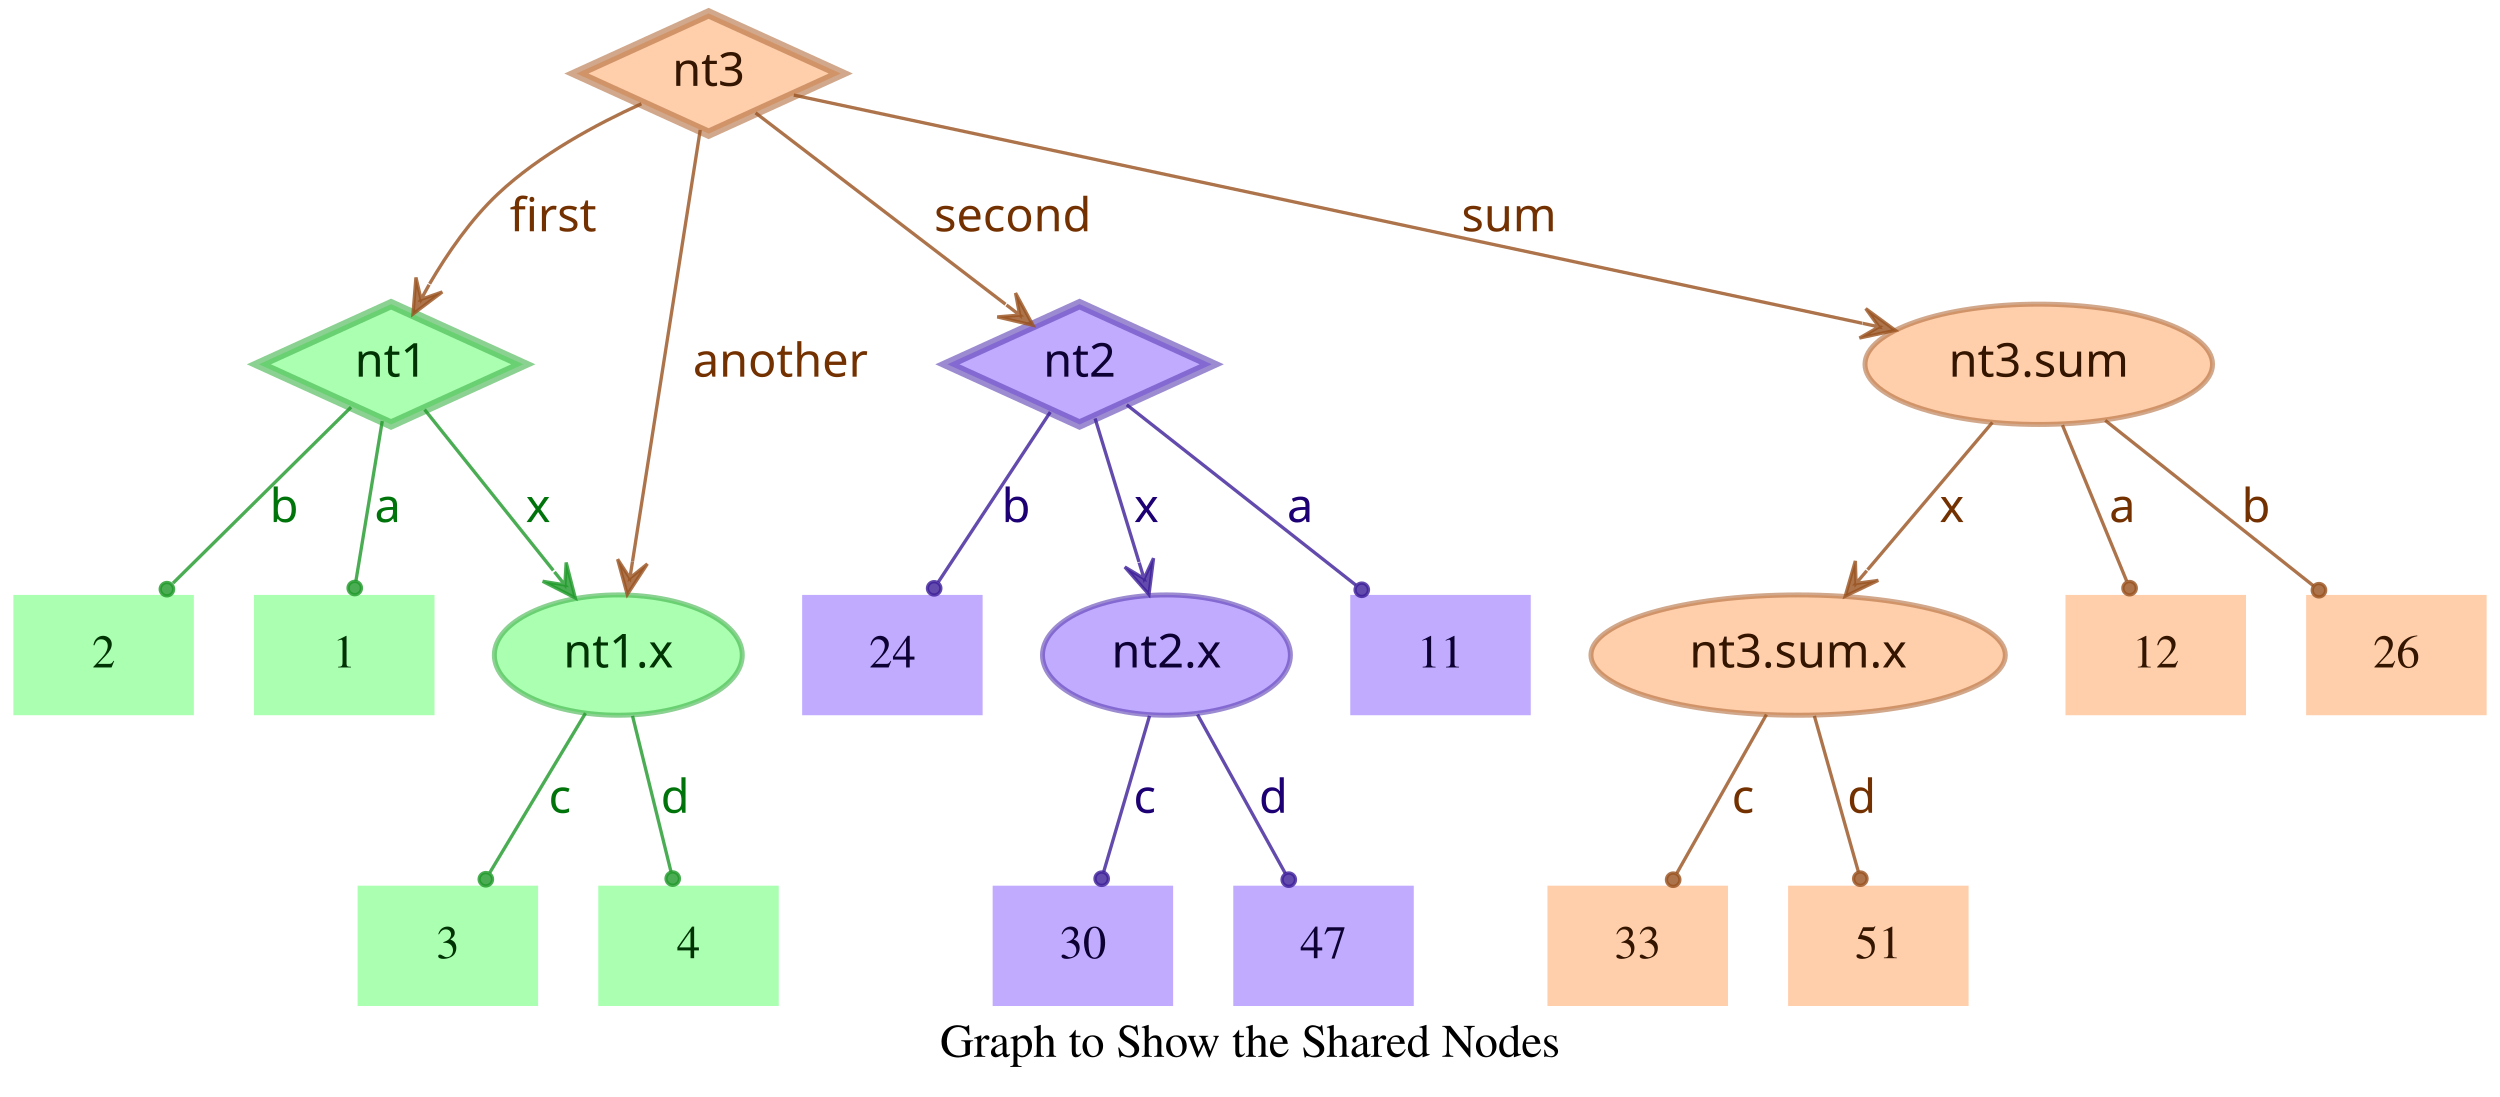
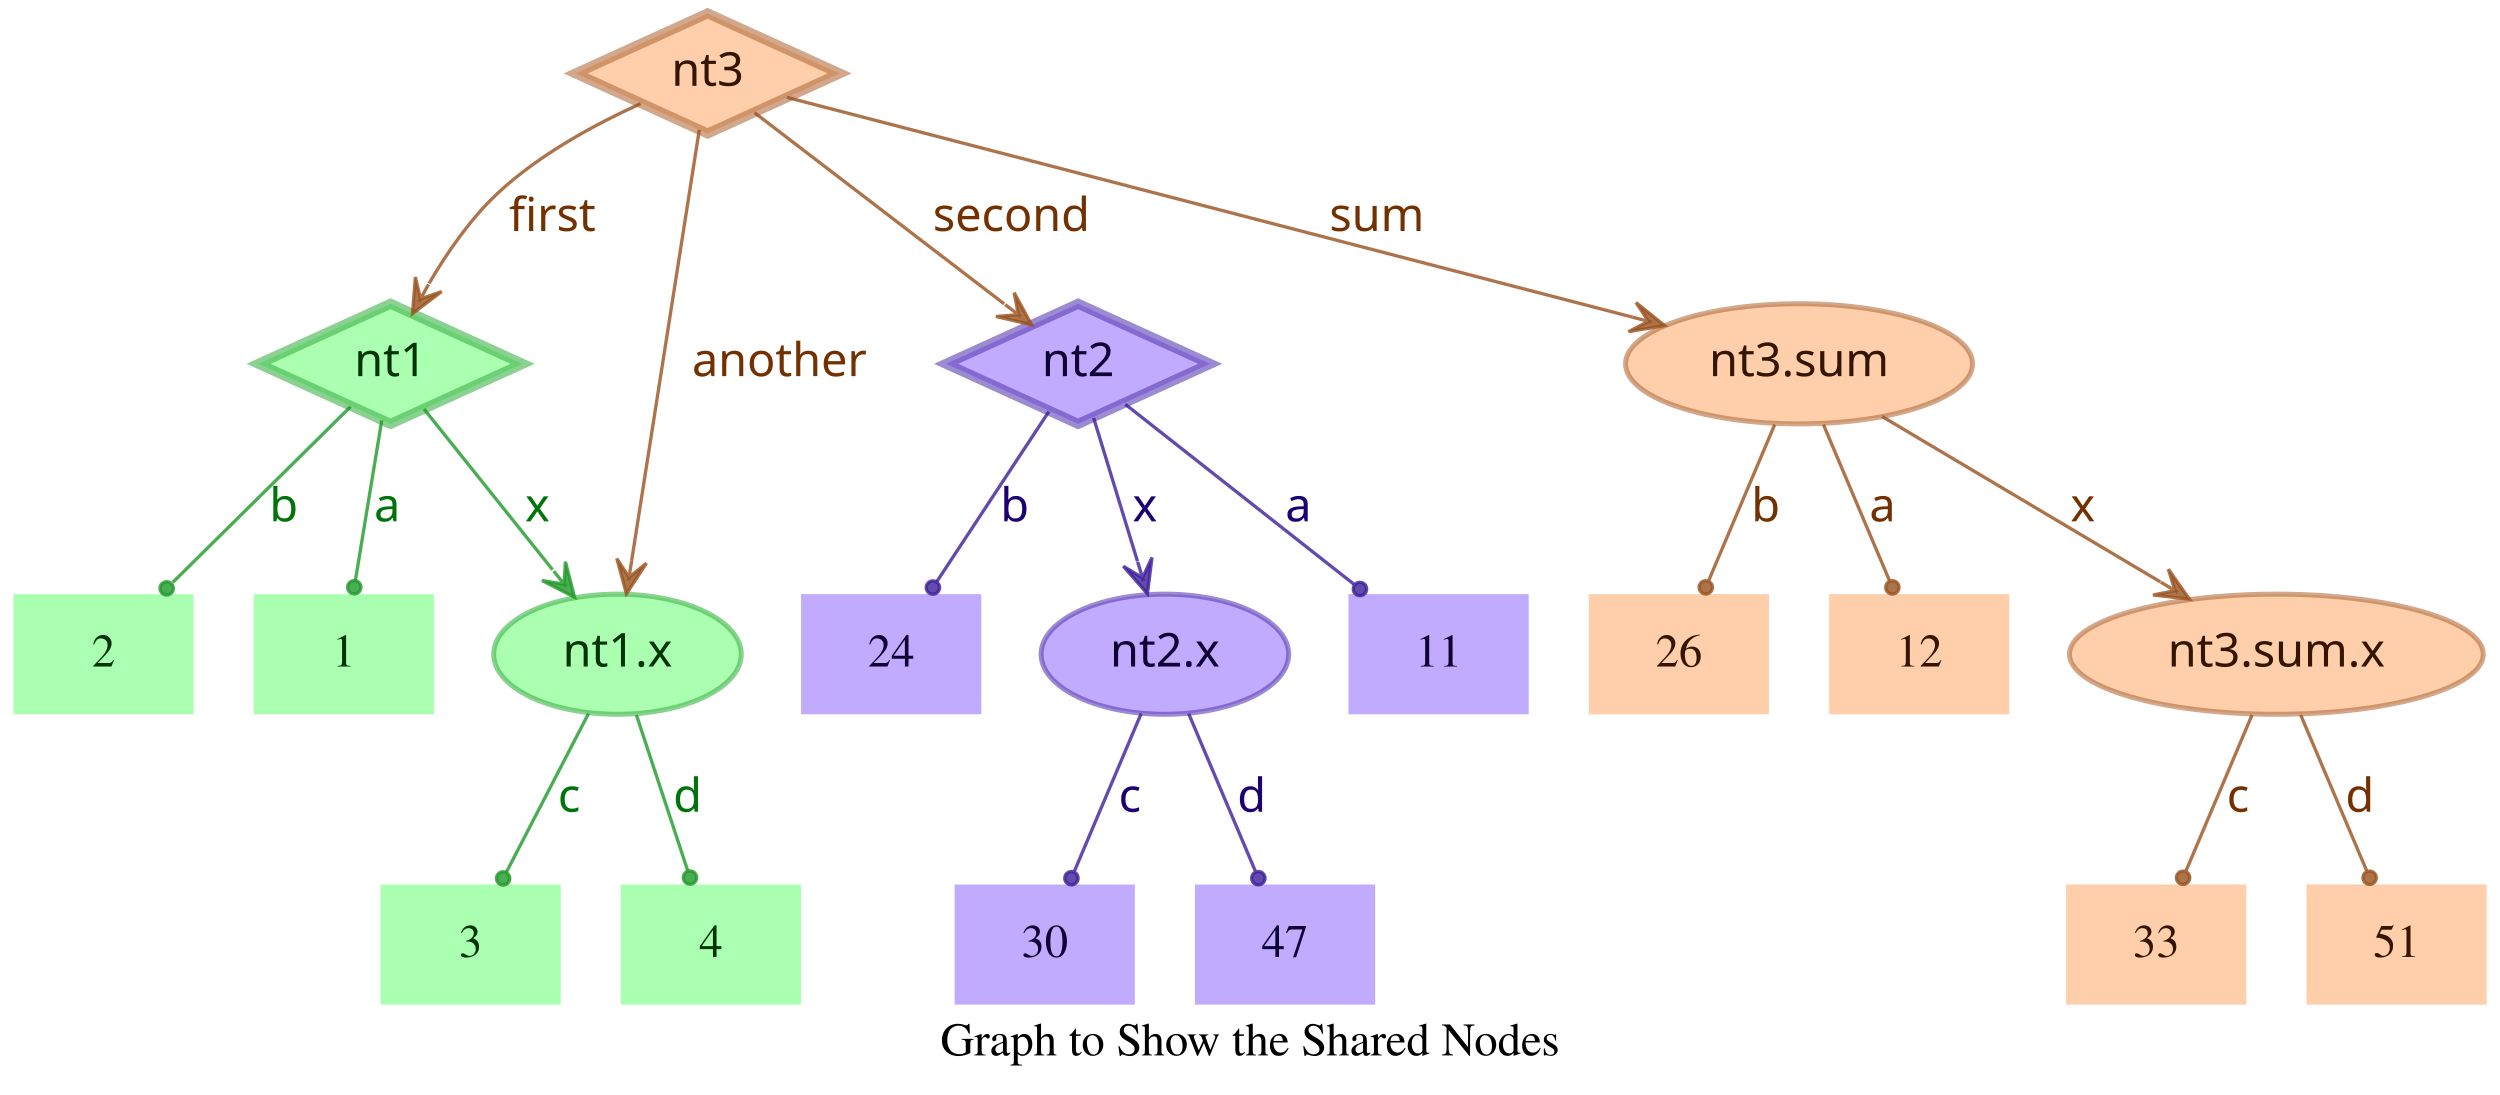
- <svg xmlns="http://www.w3.org/2000/svg" width="748pt" height="328pt" viewBox="0.00 0.00 748.00 328.00">
+ <svg xmlns="http://www.w3.org/2000/svg" width="749pt" height="328pt" viewBox="0.00 0.00 749.00 328.00">
  <g id="graph0" class="graph" transform="scale(1 1) rotate(0) translate(4 324)">
-     <polygon fill="transparent" stroke="transparent" points="-4,4 -4,-324 744,-324 744,4 -4,4" />
-     <text text-anchor="middle" x="370" y="-7.8" font-family="Times,serif" font-size="14.00">Graph to Show the Shared Nodes</text>
+     <polygon fill="transparent" stroke="transparent" points="-4,4 -4,-324 745,-324 745,4 -4,4" />
+     <text text-anchor="middle" x="370.5" y="-7.8" font-family="Times,serif" font-size="14.00">Graph to Show the Shared Nodes</text>
    <g id="node1" class="node">
      <polygon fill="#73ff7e" fill-opacity="0.6" stroke="#3eb248" stroke-width="3" stroke-opacity="0.6" points="113,-233 73.45,-215 113,-197 152.55,-215 113,-233" />
      <text text-anchor="middle" x="113" y="-211.3" font-family="Times-Roman bold" font-size="14.00" fill="#003304">nt1</text>
    </g>
    <g id="node4" class="node">
      <polygon fill="#73ff7e" fill-opacity="0.6" stroke="transparent" stroke-width="1.5" points="126,-146 72,-146 72,-110 126,-110 126,-146" />
      <text text-anchor="middle" x="99" y="-124.3" font-family="Times,serif" font-size="14.00" fill="#003304">1</text>
    </g>
    <g id="edge1" class="edge">
      <path fill="none" stroke="#1f9929" stroke-opacity="0.8" d="M110.37,-198.01C108.14,-184.47 104.92,-164.96 102.48,-150.13" />
      <ellipse fill="#1f9929" fill-opacity="0.8" stroke="#1f9929" stroke-opacity="0.8" cx="102.14" cy="-148.06" rx="2" ry="2" />
      <text text-anchor="middle" x="112" y="-167.8" font-family="Times-Roman bold" font-size="14.00" fill="#00730a">a</text>
    </g>
    <g id="node5" class="node">
      <polygon fill="#73ff7e" fill-opacity="0.6" stroke="transparent" stroke-width="1.5" points="54,-146 0,-146 0,-110 54,-110 54,-146" />
      <text text-anchor="middle" x="27" y="-124.3" font-family="Times,serif" font-size="14.00" fill="#003304">2</text>
    </g>
    <g id="edge2" class="edge">
      <path fill="none" stroke="#1f9929" stroke-opacity="0.8" d="M101.04,-202.18C87.28,-188.58 64.44,-166.01 47.76,-149.52" />
      <ellipse fill="#1f9929" fill-opacity="0.8" stroke="#1f9929" stroke-opacity="0.8" cx="45.94" cy="-147.72" rx="2" ry="2" />
      <text text-anchor="middle" x="81" y="-167.8" font-family="Times-Roman bold" font-size="14.00" fill="#00730a">b</text>
    </g>
    <g id="node6" class="node">
      <ellipse fill="#73ff7e" fill-opacity="0.6" stroke="#3eb248" stroke-width="1.5" stroke-opacity="0.6" cx="181" cy="-128" rx="37.09" ry="18" />
      <text text-anchor="middle" x="181" y="-124.3" font-family="Times-Roman bold" font-size="14.00" fill="#003304">nt1.x</text>
    </g>
    <g id="edge3" class="edge">
      <path fill="none" stroke="#1f9929" stroke-opacity="0.8" d="M123.03,-201.46C133.13,-188.83 148.97,-169.03 161.54,-153.32" />
      <polygon fill="#1f9929" fill-opacity="0.8" stroke="#1f9929" stroke-opacity="0.8" points="168.13,-145.08 165.4,-155.7 165.01,-148.99 161.89,-152.89 161.89,-152.89 161.89,-152.89 165.01,-148.99 158.37,-150.08 168.13,-145.08 168.13,-145.08" />
      <text text-anchor="middle" x="157" y="-167.8" font-family="Times-Roman bold" font-size="14.00" fill="#00730a">x</text>
    </g>
    <g id="node2" class="node">
      <polygon fill="#9673ff" fill-opacity="0.6" stroke="#5b3eb2" stroke-width="3" stroke-opacity="0.6" points="319,-233 279.45,-215 319,-197 358.55,-215 319,-233" />
      <text text-anchor="middle" x="319" y="-211.3" font-family="Times-Roman bold" font-size="14.00" fill="#0d0033">nt2</text>
    </g>
    <g id="node7" class="node">
      <polygon fill="#9673ff" fill-opacity="0.6" stroke="transparent" stroke-width="1.5" points="454,-146 400,-146 400,-110 454,-110 454,-146" />
      <text text-anchor="middle" x="427" y="-124.3" font-family="Times,serif" font-size="14.00" fill="#0d0033">11</text>
    </g>
    <g id="edge4" class="edge">
      <path fill="none" stroke="#3d1f99" stroke-opacity="0.8" d="M333.12,-202.89C350.49,-189.22 380.29,-165.76 401.66,-148.94" />
      <ellipse fill="#3d1f99" fill-opacity="0.8" stroke="#3d1f99" stroke-opacity="0.8" cx="403.44" cy="-147.54" rx="2" ry="2" />
      <text text-anchor="middle" x="385" y="-167.8" font-family="Times-Roman bold" font-size="14.00" fill="#1d0073">a</text>
    </g>
    <g id="node8" class="node">
      <polygon fill="#9673ff" fill-opacity="0.6" stroke="transparent" stroke-width="1.5" points="290,-146 236,-146 236,-110 290,-110 290,-146" />
      <text text-anchor="middle" x="263" y="-124.3" font-family="Times,serif" font-size="14.00" fill="#0d0033">24</text>
    </g>
    <g id="edge5" class="edge">
      <path fill="none" stroke="#3d1f99" stroke-opacity="0.8" d="M310.25,-200.72C301.27,-187.09 287.17,-165.69 276.71,-149.81" />
      <ellipse fill="#3d1f99" fill-opacity="0.8" stroke="#3d1f99" stroke-opacity="0.8" cx="275.5" cy="-147.97" rx="2" ry="2" />
      <text text-anchor="middle" x="300" y="-167.8" font-family="Times-Roman bold" font-size="14.00" fill="#1d0073">b</text>
    </g>
    <g id="node9" class="node">
      <ellipse fill="#9673ff" fill-opacity="0.6" stroke="#5b3eb2" stroke-width="1.5" stroke-opacity="0.6" cx="345" cy="-128" rx="37.09" ry="18" />
      <text text-anchor="middle" x="345" y="-124.3" font-family="Times-Roman bold" font-size="14.00" fill="#0d0033">nt2.x</text>
    </g>
    <g id="edge6" class="edge">
      <path fill="none" stroke="#3d1f99" stroke-opacity="0.8" d="M323.65,-198.8C327.29,-186.89 332.45,-170.02 336.79,-155.84" />
      <polygon fill="#3d1f99" fill-opacity="0.8" stroke="#3d1f99" stroke-opacity="0.8" points="339.77,-146.11 341.14,-156.99 338.3,-150.89 336.84,-155.67 336.84,-155.67 336.84,-155.67 338.3,-150.89 332.54,-154.36 339.77,-146.11 339.77,-146.11" />
      <text text-anchor="middle" x="339" y="-167.8" font-family="Times-Roman bold" font-size="14.00" fill="#1d0073">x</text>
    </g>
    <g id="node3" class="node">
      <polygon fill="#ffad73" fill-opacity="0.6" stroke="#b26f3e" stroke-width="3" stroke-opacity="0.6" points="208,-320 168.45,-302 208,-284 247.55,-302 208,-320" />
      <text text-anchor="middle" x="208" y="-298.3" font-family="Times-Roman bold" font-size="14.00" fill="#331500">nt3</text>
    </g>
    <g id="edge7" class="edge">
      <path fill="none" stroke="#99521f" stroke-opacity="0.8" d="M187.91,-292.95C174.66,-286.94 157.49,-277.74 145,-266 136.86,-258.35 129.88,-248.22 124.53,-239.08" />
      <polygon fill="#99521f" fill-opacity="0.8" stroke="#99521f" stroke-opacity="0.8" points="119.57,-230.05 128.33,-236.65 121.98,-234.44 124.39,-238.82 124.39,-238.82 124.39,-238.82 121.98,-234.44 120.45,-240.99 119.57,-230.05 119.57,-230.05" />
      <text text-anchor="middle" x="161.5" y="-254.8" font-family="Times-Roman bold" font-size="14.00" fill="#733000">first</text>
    </g>
    <g id="edge8" class="edge">
      <path fill="none" stroke="#99521f" stroke-opacity="0.8" d="M222.06,-290.23C240.91,-275.8 274.57,-250.02 296.85,-232.96" />
      <polygon fill="#99521f" fill-opacity="0.8" stroke="#99521f" stroke-opacity="0.8" points="305.06,-226.68 299.85,-236.33 301.09,-229.72 297.12,-232.76 297.12,-232.76 297.12,-232.76 301.09,-229.72 294.38,-229.18 305.06,-226.68 305.06,-226.68" />
      <text text-anchor="middle" x="299" y="-254.8" font-family="Times-Roman bold" font-size="14.00" fill="#733000">second</text>
    </g>
    <g id="edge9" class="edge">
      <path fill="none" stroke="#99521f" stroke-opacity="0.8" d="M205.51,-285.13C200.89,-255.68 190.94,-192.3 185.24,-156" />
      <polygon fill="#99521f" fill-opacity="0.8" stroke="#99521f" stroke-opacity="0.8" points="183.68,-146.1 189.68,-155.28 184.46,-151.04 185.24,-155.98 185.24,-155.98 185.24,-155.98 184.46,-151.04 180.79,-156.68 183.68,-146.1 183.68,-146.1" />
      <text text-anchor="middle" x="229.5" y="-211.3" font-family="Times-Roman bold" font-size="14.00" fill="#733000">another</text>
    </g>
    <g id="node10" class="node">
-       <ellipse fill="#ffad73" fill-opacity="0.6" stroke="#b26f3e" stroke-width="1.5" stroke-opacity="0.6" cx="606" cy="-215" rx="51.99" ry="18" />
-       <text text-anchor="middle" x="606" y="-211.3" font-family="Times-Roman bold" font-size="14.00" fill="#331500">nt3.sum</text>
+       <ellipse fill="#ffad73" fill-opacity="0.6" stroke="#b26f3e" stroke-width="1.5" stroke-opacity="0.6" cx="535" cy="-215" rx="51.99" ry="18" />
+       <text text-anchor="middle" x="535" y="-211.3" font-family="Times-Roman bold" font-size="14.00" fill="#331500">nt3.sum</text>
    </g>
    <g id="edge10" class="edge">
-       <path fill="none" stroke="#99521f" stroke-opacity="0.8" d="M233.5,-295.55C297.62,-281.86 466.58,-245.78 553.18,-227.28" />
-       <polygon fill="#99521f" fill-opacity="0.8" stroke="#99521f" stroke-opacity="0.8" points="563.07,-225.17 554.23,-231.66 558.18,-226.21 553.29,-227.26 553.29,-227.26 553.29,-227.26 558.18,-226.21 552.35,-222.86 563.07,-225.17 563.07,-225.17" />
-       <text text-anchor="middle" x="447.5" y="-254.8" font-family="Times-Roman bold" font-size="14.00" fill="#733000">sum</text>
+       <path fill="none" stroke="#99521f" stroke-opacity="0.8" d="M231.78,-294.82C284.77,-281.04 413.49,-247.59 485.01,-229" />
+       <polygon fill="#99521f" fill-opacity="0.8" stroke="#99521f" stroke-opacity="0.8" points="494.71,-226.47 486.16,-233.35 489.87,-227.73 485.03,-228.99 485.03,-228.99 485.03,-228.99 489.87,-227.73 483.89,-224.63 494.71,-226.47 494.71,-226.47" />
+       <text text-anchor="middle" x="408.5" y="-254.8" font-family="Times-Roman bold" font-size="14.00" fill="#733000">sum</text>
    </g>
    <g id="node11" class="node">
-       <polygon fill="#73ff7e" fill-opacity="0.6" stroke="transparent" stroke-width="1.5" points="157,-59 103,-59 103,-23 157,-23 157,-59" />
-       <text text-anchor="middle" x="130" y="-37.3" font-family="Times,serif" font-size="14.00" fill="#003304">3</text>
+       <polygon fill="#73ff7e" fill-opacity="0.6" stroke="transparent" stroke-width="1.5" points="164,-59 110,-59 110,-23 164,-23 164,-59" />
+       <text text-anchor="middle" x="137" y="-37.3" font-family="Times,serif" font-size="14.00" fill="#003304">3</text>
    </g>
    <g id="edge11" class="edge">
-       <path fill="none" stroke="#1f9929" stroke-opacity="0.8" d="M171.17,-110.61C163,-97 151.34,-77.56 142.51,-62.85" />
-       <ellipse fill="#1f9929" fill-opacity="0.8" stroke="#1f9929" stroke-opacity="0.8" cx="141.36" cy="-60.93" rx="2" ry="2" />
-       <text text-anchor="middle" x="163.5" y="-80.8" font-family="Times-Roman bold" font-size="14.00" fill="#00730a">c</text>
+       <path fill="none" stroke="#1f9929" stroke-opacity="0.8" d="M172.31,-110.21C165.24,-96.56 155.24,-77.24 147.69,-62.65" />
+       <ellipse fill="#1f9929" fill-opacity="0.8" stroke="#1f9929" stroke-opacity="0.8" cx="146.74" cy="-60.83" rx="2" ry="2" />
+       <text text-anchor="middle" x="166.5" y="-80.8" font-family="Times-Roman bold" font-size="14.00" fill="#00730a">c</text>
    </g>
    <g id="node12" class="node">
-       <polygon fill="#73ff7e" fill-opacity="0.6" stroke="transparent" stroke-width="1.5" points="229,-59 175,-59 175,-23 229,-23 229,-59" />
-       <text text-anchor="middle" x="202" y="-37.3" font-family="Times,serif" font-size="14.00" fill="#003304">4</text>
+       <polygon fill="#73ff7e" fill-opacity="0.6" stroke="transparent" stroke-width="1.5" points="236,-59 182,-59 182,-23 236,-23 236,-59" />
+       <text text-anchor="middle" x="209" y="-37.3" font-family="Times,serif" font-size="14.00" fill="#003304">4</text>
    </g>
    <g id="edge12" class="edge">
-       <path fill="none" stroke="#1f9929" stroke-opacity="0.8" d="M185.25,-109.8C188.58,-96.32 193.23,-77.5 196.78,-63.11" />
-       <ellipse fill="#1f9929" fill-opacity="0.8" stroke="#1f9929" stroke-opacity="0.8" cx="197.28" cy="-61.12" rx="2" ry="2" />
-       <text text-anchor="middle" x="198" y="-80.8" font-family="Times-Roman bold" font-size="14.00" fill="#00730a">d</text>
+       <path fill="none" stroke="#1f9929" stroke-opacity="0.8" d="M186.67,-109.8C191.11,-96.32 197.31,-77.5 202.05,-63.11" />
+       <ellipse fill="#1f9929" fill-opacity="0.8" stroke="#1f9929" stroke-opacity="0.8" cx="202.72" cy="-61.08" rx="2" ry="2" />
+       <text text-anchor="middle" x="202" y="-80.8" font-family="Times-Roman bold" font-size="14.00" fill="#00730a">d</text>
    </g>
    <g id="node13" class="node">
-       <polygon fill="#9673ff" fill-opacity="0.6" stroke="transparent" stroke-width="1.5" points="347,-59 293,-59 293,-23 347,-23 347,-59" />
-       <text text-anchor="middle" x="320" y="-37.3" font-family="Times,serif" font-size="14.00" fill="#0d0033">30</text>
+       <polygon fill="#9673ff" fill-opacity="0.6" stroke="transparent" stroke-width="1.5" points="336,-59 282,-59 282,-23 336,-23 336,-59" />
+       <text text-anchor="middle" x="309" y="-37.3" font-family="Times,serif" font-size="14.00" fill="#0d0033">30</text>
    </g>
    <g id="edge13" class="edge">
-       <path fill="none" stroke="#3d1f99" stroke-opacity="0.8" d="M339.94,-109.8C335.98,-96.32 330.44,-77.5 326.21,-63.11" />
-       <ellipse fill="#3d1f99" fill-opacity="0.8" stroke="#3d1f99" stroke-opacity="0.8" cx="325.62" cy="-61.09" rx="2" ry="2" />
-       <text text-anchor="middle" x="338.5" y="-80.8" font-family="Times-Roman bold" font-size="14.00" fill="#1d0073">c</text>
+       <path fill="none" stroke="#3d1f99" stroke-opacity="0.8" d="M337.89,-110.21C332.16,-96.67 324.07,-77.57 317.9,-63.02" />
+       <ellipse fill="#3d1f99" fill-opacity="0.8" stroke="#3d1f99" stroke-opacity="0.8" cx="317" cy="-60.89" rx="2" ry="2" />
+       <text text-anchor="middle" x="334.5" y="-80.8" font-family="Times-Roman bold" font-size="14.00" fill="#1d0073">c</text>
    </g>
    <g id="node14" class="node">
-       <polygon fill="#9673ff" fill-opacity="0.6" stroke="transparent" stroke-width="1.5" points="419,-59 365,-59 365,-23 419,-23 419,-59" />
-       <text text-anchor="middle" x="392" y="-37.3" font-family="Times,serif" font-size="14.00" fill="#0d0033">47</text>
+       <polygon fill="#9673ff" fill-opacity="0.6" stroke="transparent" stroke-width="1.5" points="408,-59 354,-59 354,-23 408,-23 408,-59" />
+       <text text-anchor="middle" x="381" y="-37.3" font-family="Times,serif" font-size="14.00" fill="#0d0033">47</text>
    </g>
    <g id="edge14" class="edge">
-       <path fill="none" stroke="#3d1f99" stroke-opacity="0.8" d="M354.29,-110.21C361.83,-96.56 372.51,-77.24 380.58,-62.65" />
-       <ellipse fill="#3d1f99" fill-opacity="0.8" stroke="#3d1f99" stroke-opacity="0.8" cx="381.6" cy="-60.8" rx="2" ry="2" />
-       <text text-anchor="middle" x="377" y="-80.8" font-family="Times-Roman bold" font-size="14.00" fill="#1d0073">d</text>
+       <path fill="none" stroke="#3d1f99" stroke-opacity="0.8" d="M352.11,-110.21C357.84,-96.67 365.93,-77.57 372.1,-63.02" />
+       <ellipse fill="#3d1f99" fill-opacity="0.8" stroke="#3d1f99" stroke-opacity="0.8" cx="373" cy="-60.89" rx="2" ry="2" />
+       <text text-anchor="middle" x="371" y="-80.8" font-family="Times-Roman bold" font-size="14.00" fill="#1d0073">d</text>
    </g>
    <g id="node15" class="node">
-       <polygon fill="#ffad73" fill-opacity="0.6" stroke="transparent" stroke-width="1.5" points="740,-146 686,-146 686,-110 740,-110 740,-146" />
-       <text text-anchor="middle" x="713" y="-124.3" font-family="Times,serif" font-size="14.00" fill="#331500">26</text>
+       <ellipse fill="#ffad73" fill-opacity="0.6" stroke="#b26f3e" stroke-width="1.5" stroke-opacity="0.6" cx="678" cy="-128" rx="61.99" ry="18" />
+       <text text-anchor="middle" x="678" y="-124.3" font-family="Times-Roman bold" font-size="14.00" fill="#331500">nt3.sum.x</text>
    </g>
    <g id="edge15" class="edge">
-       <path fill="none" stroke="#99521f" stroke-opacity="0.8" d="M625.88,-198.21C643.47,-184.23 669.23,-163.77 688.18,-148.72" />
-       <ellipse fill="#99521f" fill-opacity="0.8" stroke="#99521f" stroke-opacity="0.8" cx="689.83" cy="-147.41" rx="2" ry="2" />
-       <text text-anchor="middle" x="671" y="-167.8" font-family="Times-Roman bold" font-size="14.00" fill="#733000">b</text>
+       <path fill="none" stroke="#99521f" stroke-opacity="0.8" d="M559.91,-199.19C582.96,-185.49 617.45,-164.99 643.21,-149.68" />
+       <polygon fill="#99521f" fill-opacity="0.8" stroke="#99521f" stroke-opacity="0.8" points="651.93,-144.5 645.63,-153.48 647.63,-147.05 643.33,-149.61 643.33,-149.61 643.33,-149.61 647.63,-147.05 641.03,-145.74 651.93,-144.5 651.93,-144.5" />
+       <text text-anchor="middle" x="620" y="-167.8" font-family="Times-Roman bold" font-size="14.00" fill="#733000">x</text>
    </g>
    <g id="node16" class="node">
-       <ellipse fill="#ffad73" fill-opacity="0.6" stroke="#b26f3e" stroke-width="1.5" stroke-opacity="0.6" cx="534" cy="-128" rx="61.99" ry="18" />
-       <text text-anchor="middle" x="534" y="-124.3" font-family="Times-Roman bold" font-size="14.00" fill="#331500">nt3.sum.x</text>
+       <polygon fill="#ffad73" fill-opacity="0.6" stroke="transparent" stroke-width="1.5" points="526,-146 472,-146 472,-110 526,-110 526,-146" />
+       <text text-anchor="middle" x="499" y="-124.3" font-family="Times,serif" font-size="14.00" fill="#331500">26</text>
    </g>
    <g id="edge16" class="edge">
-       <path fill="none" stroke="#99521f" stroke-opacity="0.8" d="M592.12,-197.61C581.53,-185.11 566.77,-167.69 554.78,-153.53" />
-       <polygon fill="#99521f" fill-opacity="0.8" stroke="#99521f" stroke-opacity="0.8" points="548.09,-145.63 557.98,-150.35 551.32,-149.44 554.55,-153.26 554.55,-153.26 554.55,-153.26 551.32,-149.44 551.12,-156.17 548.09,-145.63 548.09,-145.63" />
-       <text text-anchor="middle" x="580" y="-167.8" font-family="Times-Roman bold" font-size="14.00" fill="#733000">x</text>
+       <path fill="none" stroke="#99521f" stroke-opacity="0.8" d="M527.71,-196.8C522.01,-183.32 514.04,-164.5 507.94,-150.11" />
+       <ellipse fill="#99521f" fill-opacity="0.8" stroke="#99521f" stroke-opacity="0.8" cx="507.05" cy="-148.02" rx="2" ry="2" />
+       <text text-anchor="middle" x="525" y="-167.8" font-family="Times-Roman bold" font-size="14.00" fill="#733000">b</text>
    </g>
    <g id="node17" class="node">
-       <polygon fill="#ffad73" fill-opacity="0.6" stroke="transparent" stroke-width="1.5" points="668,-146 614,-146 614,-110 668,-110 668,-146" />
-       <text text-anchor="middle" x="641" y="-124.3" font-family="Times,serif" font-size="14.00" fill="#331500">12</text>
+       <polygon fill="#ffad73" fill-opacity="0.6" stroke="transparent" stroke-width="1.5" points="598,-146 544,-146 544,-110 598,-110 598,-146" />
+       <text text-anchor="middle" x="571" y="-124.3" font-family="Times,serif" font-size="14.00" fill="#331500">12</text>
    </g>
    <g id="edge17" class="edge">
-       <path fill="none" stroke="#99521f" stroke-opacity="0.8" d="M613.08,-196.8C618.63,-183.32 626.38,-164.5 632.31,-150.11" />
-       <ellipse fill="#99521f" fill-opacity="0.8" stroke="#99521f" stroke-opacity="0.8" cx="633.17" cy="-148.02" rx="2" ry="2" />
-       <text text-anchor="middle" x="631" y="-167.8" font-family="Times-Roman bold" font-size="14.00" fill="#733000">a</text>
+       <path fill="none" stroke="#99521f" stroke-opacity="0.8" d="M542.29,-196.8C547.99,-183.32 555.96,-164.5 562.06,-150.11" />
+       <ellipse fill="#99521f" fill-opacity="0.8" stroke="#99521f" stroke-opacity="0.8" cx="562.95" cy="-148.02" rx="2" ry="2" />
+       <text text-anchor="middle" x="560" y="-167.8" font-family="Times-Roman bold" font-size="14.00" fill="#733000">a</text>
    </g>
    <g id="node18" class="node">
-       <polygon fill="#ffad73" fill-opacity="0.6" stroke="transparent" stroke-width="1.5" points="513,-59 459,-59 459,-23 513,-23 513,-59" />
-       <text text-anchor="middle" x="486" y="-37.3" font-family="Times,serif" font-size="14.00" fill="#331500">33</text>
+       <polygon fill="#ffad73" fill-opacity="0.6" stroke="transparent" stroke-width="1.5" points="669,-59 615,-59 615,-23 669,-23 669,-59" />
+       <text text-anchor="middle" x="642" y="-37.3" font-family="Times,serif" font-size="14.00" fill="#331500">33</text>
    </g>
    <g id="edge18" class="edge">
-       <path fill="none" stroke="#99521f" stroke-opacity="0.8" d="M524.52,-110.21C516.81,-96.56 505.9,-77.24 497.66,-62.65" />
-       <ellipse fill="#99521f" fill-opacity="0.8" stroke="#99521f" stroke-opacity="0.8" cx="496.61" cy="-60.79" rx="2" ry="2" />
-       <text text-anchor="middle" x="517.5" y="-80.8" font-family="Times-Roman bold" font-size="14.00" fill="#733000">c</text>
+       <path fill="none" stroke="#99521f" stroke-opacity="0.8" d="M670.71,-109.8C665.01,-96.32 657.04,-77.5 650.94,-63.11" />
+       <ellipse fill="#99521f" fill-opacity="0.8" stroke="#99521f" stroke-opacity="0.8" cx="650.05" cy="-61.02" rx="2" ry="2" />
+       <text text-anchor="middle" x="666.5" y="-80.8" font-family="Times-Roman bold" font-size="14.00" fill="#733000">c</text>
    </g>
    <g id="node19" class="node">
-       <polygon fill="#ffad73" fill-opacity="0.6" stroke="transparent" stroke-width="1.5" points="585,-59 531,-59 531,-23 585,-23 585,-59" />
-       <text text-anchor="middle" x="558" y="-37.3" font-family="Times,serif" font-size="14.00" fill="#331500">51</text>
+       <polygon fill="#ffad73" fill-opacity="0.6" stroke="transparent" stroke-width="1.5" points="741,-59 687,-59 687,-23 741,-23 741,-59" />
+       <text text-anchor="middle" x="714" y="-37.3" font-family="Times,serif" font-size="14.00" fill="#331500">51</text>
    </g>
    <g id="edge19" class="edge">
-       <path fill="none" stroke="#99521f" stroke-opacity="0.8" d="M538.86,-109.8C542.66,-96.32 547.98,-77.5 552.04,-63.11" />
-       <ellipse fill="#99521f" fill-opacity="0.8" stroke="#99521f" stroke-opacity="0.8" cx="552.61" cy="-61.1" rx="2" ry="2" />
-       <text text-anchor="middle" x="553" y="-80.8" font-family="Times-Roman bold" font-size="14.00" fill="#733000">d</text>
+       <path fill="none" stroke="#99521f" stroke-opacity="0.8" d="M685.29,-109.8C690.99,-96.32 698.96,-77.5 705.06,-63.11" />
+       <ellipse fill="#99521f" fill-opacity="0.8" stroke="#99521f" stroke-opacity="0.8" cx="705.95" cy="-61.02" rx="2" ry="2" />
+       <text text-anchor="middle" x="703" y="-80.8" font-family="Times-Roman bold" font-size="14.00" fill="#733000">d</text>
    </g>
  </g>
</svg>
